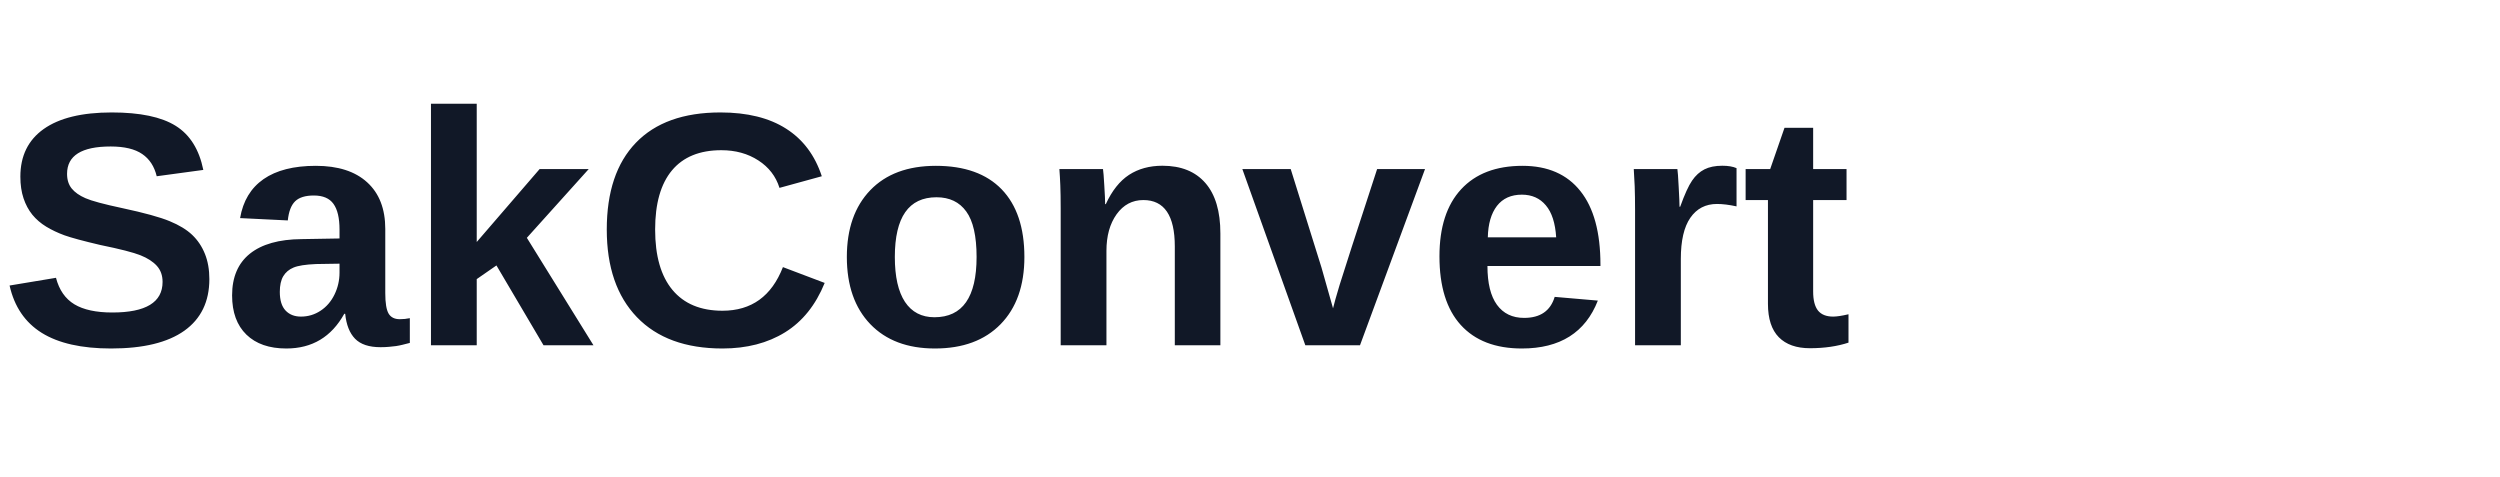
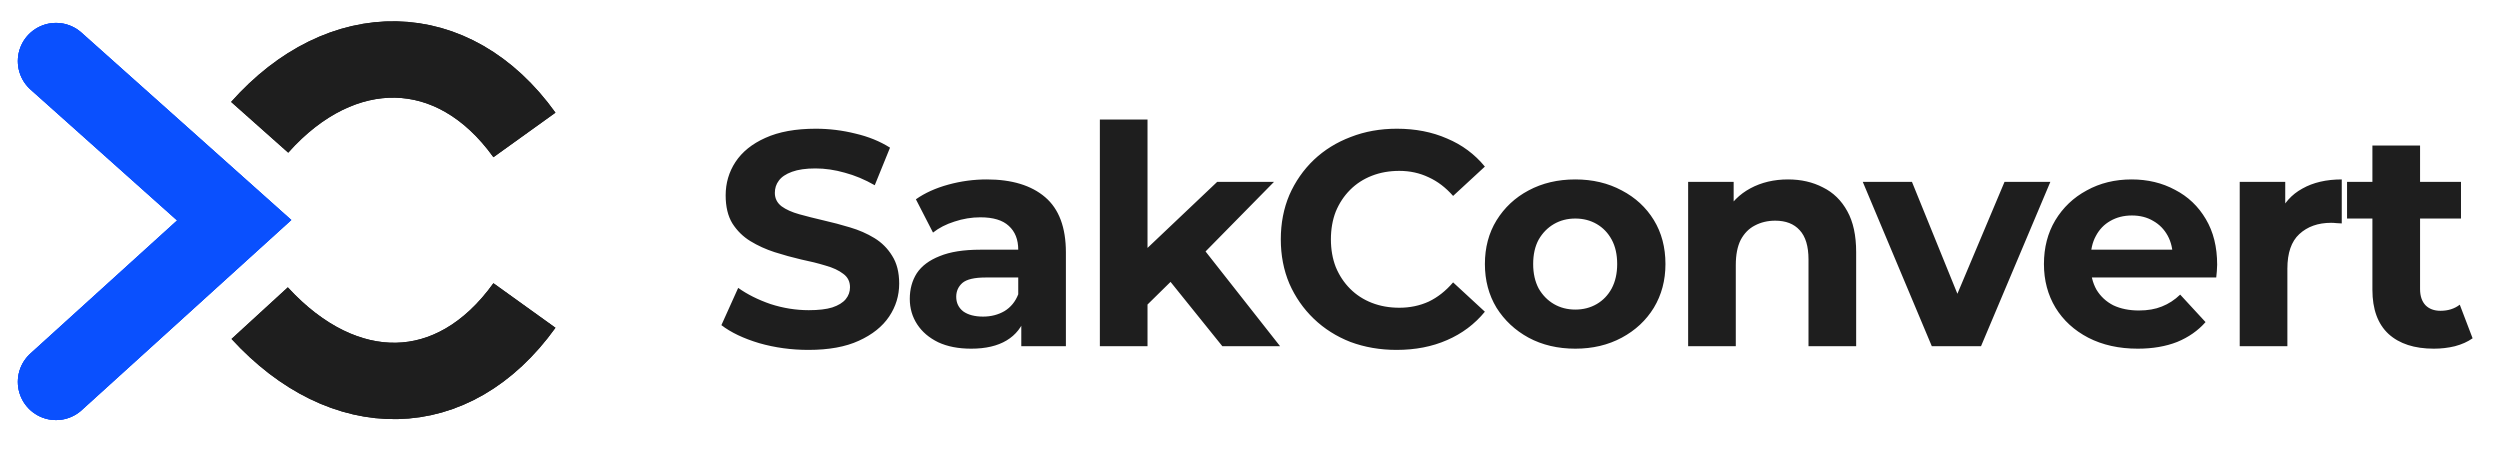
- <svg xmlns="http://www.w3.org/2000/svg" viewBox="0 0 420 80">
-   <text x="0" y="58" font-family="Arial, sans-serif" font-size="56" font-weight="700" fill="#111827">
-     SakConvert
-   </text>
+ <svg xmlns="http://www.w3.org/2000/svg" width="491" height="88" viewBox="0 0 491 88" fill="none">
+   <path d="M51 25C67 7 89 7 103 26.5" stroke="#1E1E1E" stroke-width="15" />
+   <path d="M51 25C67 7 89 7 103 26.5" stroke="#1E1E1E" stroke-width="15" />
+   <path d="M51 61.5C67.5 79.5 89 79.5 103 60" stroke="#1E1E1E" stroke-width="15" />
+   <path d="M51 61.5C67.5 79.5 89 79.5 103 60" stroke="#1E1E1E" stroke-width="15" />
+   <path d="M158.78 68.72C155.42 68.72 152.2 68.28 149.12 67.4C146.04 66.48 143.56 65.3 141.68 63.86L144.98 56.54C146.78 57.82 148.9 58.88 151.34 59.72C153.82 60.52 156.32 60.92 158.84 60.92C160.76 60.92 162.3 60.74 163.46 60.38C164.66 59.98 165.54 59.44 166.1 58.76C166.66 58.08 166.94 57.3 166.94 56.42C166.94 55.3 166.5 54.42 165.62 53.78C164.74 53.1 163.58 52.56 162.14 52.16C160.7 51.72 159.1 51.32 157.34 50.96C155.62 50.56 153.88 50.08 152.12 49.52C150.4 48.96 148.82 48.24 147.38 47.36C145.94 46.48 144.76 45.32 143.84 43.88C142.96 42.44 142.52 40.6 142.52 38.36C142.52 35.96 143.16 33.78 144.44 31.82C145.76 29.82 147.72 28.24 150.32 27.08C152.96 25.88 156.26 25.28 160.22 25.28C162.86 25.28 165.46 25.6 168.02 26.24C170.58 26.84 172.84 27.76 174.8 29L171.8 36.38C169.84 35.26 167.88 34.44 165.92 33.92C163.96 33.36 162.04 33.08 160.16 33.08C158.28 33.08 156.74 33.3 155.54 33.74C154.34 34.18 153.48 34.76 152.96 35.48C152.44 36.16 152.18 36.96 152.18 37.88C152.18 38.96 152.62 39.84 153.5 40.52C154.38 41.16 155.54 41.68 156.98 42.08C158.42 42.48 160 42.88 161.72 43.28C163.48 43.68 165.22 44.14 166.94 44.66C168.7 45.18 170.3 45.88 171.74 46.76C173.18 47.64 174.34 48.8 175.22 50.24C176.14 51.68 176.6 53.5 176.6 55.7C176.6 58.06 175.94 60.22 174.62 62.18C173.3 64.14 171.32 65.72 168.68 66.92C166.08 68.12 162.78 68.72 158.78 68.72ZM200.582 68V61.7L199.982 60.32V49.04C199.982 47.04 199.362 45.48 198.122 44.36C196.922 43.24 195.062 42.68 192.542 42.68C190.822 42.68 189.122 42.96 187.442 43.52C185.802 44.04 184.402 44.76 183.242 45.68L179.882 39.14C181.642 37.9 183.762 36.94 186.242 36.26C188.722 35.58 191.242 35.24 193.802 35.24C198.722 35.24 202.542 36.4 205.262 38.72C207.982 41.04 209.342 44.66 209.342 49.58V68H200.582ZM190.742 68.48C188.222 68.48 186.062 68.06 184.262 67.22C182.462 66.34 181.082 65.16 180.122 63.68C179.162 62.2 178.682 60.54 178.682 58.7C178.682 56.78 179.142 55.1 180.062 53.66C181.022 52.22 182.522 51.1 184.562 50.3C186.602 49.46 189.262 49.04 192.542 49.04H201.122V54.5H193.562C191.362 54.5 189.842 54.86 189.002 55.58C188.202 56.3 187.802 57.2 187.802 58.28C187.802 59.48 188.262 60.44 189.182 61.16C190.142 61.84 191.442 62.18 193.082 62.18C194.642 62.18 196.042 61.82 197.282 61.1C198.522 60.34 199.422 59.24 199.982 57.8L201.422 62.12C200.742 64.2 199.502 65.78 197.702 66.86C195.902 67.94 193.582 68.48 190.742 68.48ZM223.753 61.4L223.993 50L239.053 35.72H250.213L235.753 50.42L230.893 54.38L223.753 61.4ZM216.013 68V23.48H225.373V68H216.013ZM240.073 68L229.153 54.44L235.033 47.18L251.413 68H240.073ZM274.289 68.72C271.049 68.72 268.029 68.2 265.229 67.16C262.469 66.08 260.069 64.56 258.029 62.6C255.989 60.64 254.389 58.34 253.229 55.7C252.109 53.06 251.549 50.16 251.549 47C251.549 43.84 252.109 40.94 253.229 38.3C254.389 35.66 255.989 33.36 258.029 31.4C260.109 29.44 262.529 27.94 265.289 26.9C268.049 25.82 271.069 25.28 274.349 25.28C277.989 25.28 281.269 25.92 284.189 27.2C287.149 28.44 289.629 30.28 291.629 32.72L285.389 38.48C283.949 36.84 282.349 35.62 280.589 34.82C278.829 33.98 276.909 33.56 274.829 33.56C272.869 33.56 271.069 33.88 269.429 34.52C267.789 35.16 266.369 36.08 265.169 37.28C263.969 38.48 263.029 39.9 262.349 41.54C261.709 43.18 261.389 45 261.389 47C261.389 49 261.709 50.82 262.349 52.46C263.029 54.1 263.969 55.52 265.169 56.72C266.369 57.92 267.789 58.84 269.429 59.48C271.069 60.12 272.869 60.44 274.829 60.44C276.909 60.44 278.829 60.04 280.589 59.24C282.349 58.4 283.949 57.14 285.389 55.46L291.629 61.22C289.629 63.66 287.149 65.52 284.189 66.8C281.269 68.08 277.969 68.72 274.289 68.72ZM309.394 68.48C305.954 68.48 302.894 67.76 300.214 66.32C297.574 64.88 295.474 62.92 293.914 60.44C292.394 57.92 291.634 55.06 291.634 51.86C291.634 48.62 292.394 45.76 293.914 43.28C295.474 40.76 297.574 38.8 300.214 37.4C302.894 35.96 305.954 35.24 309.394 35.24C312.794 35.24 315.834 35.96 318.514 37.4C321.194 38.8 323.294 40.74 324.814 43.22C326.334 45.7 327.094 48.58 327.094 51.86C327.094 55.06 326.334 57.92 324.814 60.44C323.294 62.92 321.194 64.88 318.514 66.32C315.834 67.76 312.794 68.48 309.394 68.48ZM309.394 60.8C310.954 60.8 312.354 60.44 313.594 59.72C314.834 59 315.814 57.98 316.534 56.66C317.254 55.3 317.614 53.7 317.614 51.86C317.614 49.98 317.254 48.38 316.534 47.06C315.814 45.74 314.834 44.72 313.594 44C312.354 43.28 310.954 42.92 309.394 42.92C307.834 42.92 306.434 43.28 305.194 44C303.954 44.72 302.954 45.74 302.194 47.06C301.474 48.38 301.114 49.98 301.114 51.86C301.114 53.7 301.474 55.3 302.194 56.66C302.954 57.98 303.954 59 305.194 59.72C306.434 60.44 307.834 60.8 309.394 60.8ZM331.55 68V35.72H340.49V44.66L338.81 41.96C339.97 39.8 341.63 38.14 343.79 36.98C345.95 35.82 348.41 35.24 351.17 35.24C353.73 35.24 356.01 35.76 358.01 36.8C360.05 37.8 361.65 39.36 362.81 41.48C363.97 43.56 364.55 46.24 364.55 49.52V68H355.19V50.96C355.19 48.36 354.61 46.44 353.45 45.2C352.33 43.96 350.73 43.34 348.65 43.34C347.17 43.34 345.83 43.66 344.63 44.3C343.47 44.9 342.55 45.84 341.87 47.12C341.23 48.4 340.91 50.04 340.91 52.04V68H331.55ZM379.409 68L365.849 35.72H375.509L386.789 63.5H381.989L393.689 35.72H402.689L389.069 68H379.409ZM419.849 68.48C416.169 68.48 412.929 67.76 410.129 66.32C407.369 64.88 405.229 62.92 403.709 60.44C402.189 57.92 401.429 55.06 401.429 51.86C401.429 48.62 402.169 45.76 403.649 43.28C405.169 40.76 407.229 38.8 409.829 37.4C412.429 35.96 415.369 35.24 418.649 35.24C421.809 35.24 424.649 35.92 427.169 37.28C429.729 38.6 431.749 40.52 433.229 43.04C434.709 45.52 435.449 48.5 435.449 51.98C435.449 52.34 435.429 52.76 435.389 53.24C435.349 53.68 435.309 54.1 435.269 54.5H409.049V49.04H430.349L426.749 50.66C426.749 48.98 426.409 47.52 425.729 46.28C425.049 45.04 424.109 44.08 422.909 43.4C421.709 42.68 420.309 42.32 418.709 42.32C417.109 42.32 415.689 42.68 414.449 43.4C413.249 44.08 412.309 45.06 411.629 46.34C410.949 47.58 410.609 49.06 410.609 50.78V52.22C410.609 53.98 410.989 55.54 411.749 56.9C412.549 58.22 413.649 59.24 415.049 59.96C416.489 60.64 418.169 60.98 420.089 60.98C421.809 60.98 423.309 60.72 424.589 60.2C425.909 59.68 427.109 58.9 428.189 57.86L433.169 63.26C431.689 64.94 429.829 66.24 427.589 67.16C425.349 68.04 422.769 68.48 419.849 68.48ZM439.881 68V35.72H448.821V44.84L447.561 42.2C448.521 39.92 450.061 38.2 452.181 37.04C454.301 35.84 456.881 35.24 459.921 35.24V43.88C459.521 43.84 459.161 43.82 458.841 43.82C458.521 43.78 458.181 43.76 457.821 43.76C455.261 43.76 453.181 44.5 451.581 45.98C450.021 47.42 449.241 49.68 449.241 52.76V68H439.881ZM478 68.48C474.2 68.48 471.24 67.52 469.12 65.6C467 63.64 465.94 60.74 465.94 56.9V28.58H475.3V56.78C475.3 58.14 475.66 59.2 476.38 59.96C477.1 60.68 478.08 61.04 479.32 61.04C480.8 61.04 482.06 60.64 483.1 59.84L485.62 66.44C484.66 67.12 483.5 67.64 482.14 68C480.82 68.32 479.44 68.48 478 68.48ZM460.96 42.92V35.72H483.34V42.92H460.96Z" fill="#1E1E1E" />
+   <path d="M11 12L46 43.252L11 75" stroke="#0A50FE" stroke-width="15" stroke-linecap="round" />
+   <path d="M11 12L46 43.252L11 75" stroke="#0A50FE" stroke-width="15" stroke-linecap="round" />
+   <path d="M11 12L46 43.252L11 75" stroke="#0A50FE" stroke-width="15" stroke-linecap="round" />
</svg>
